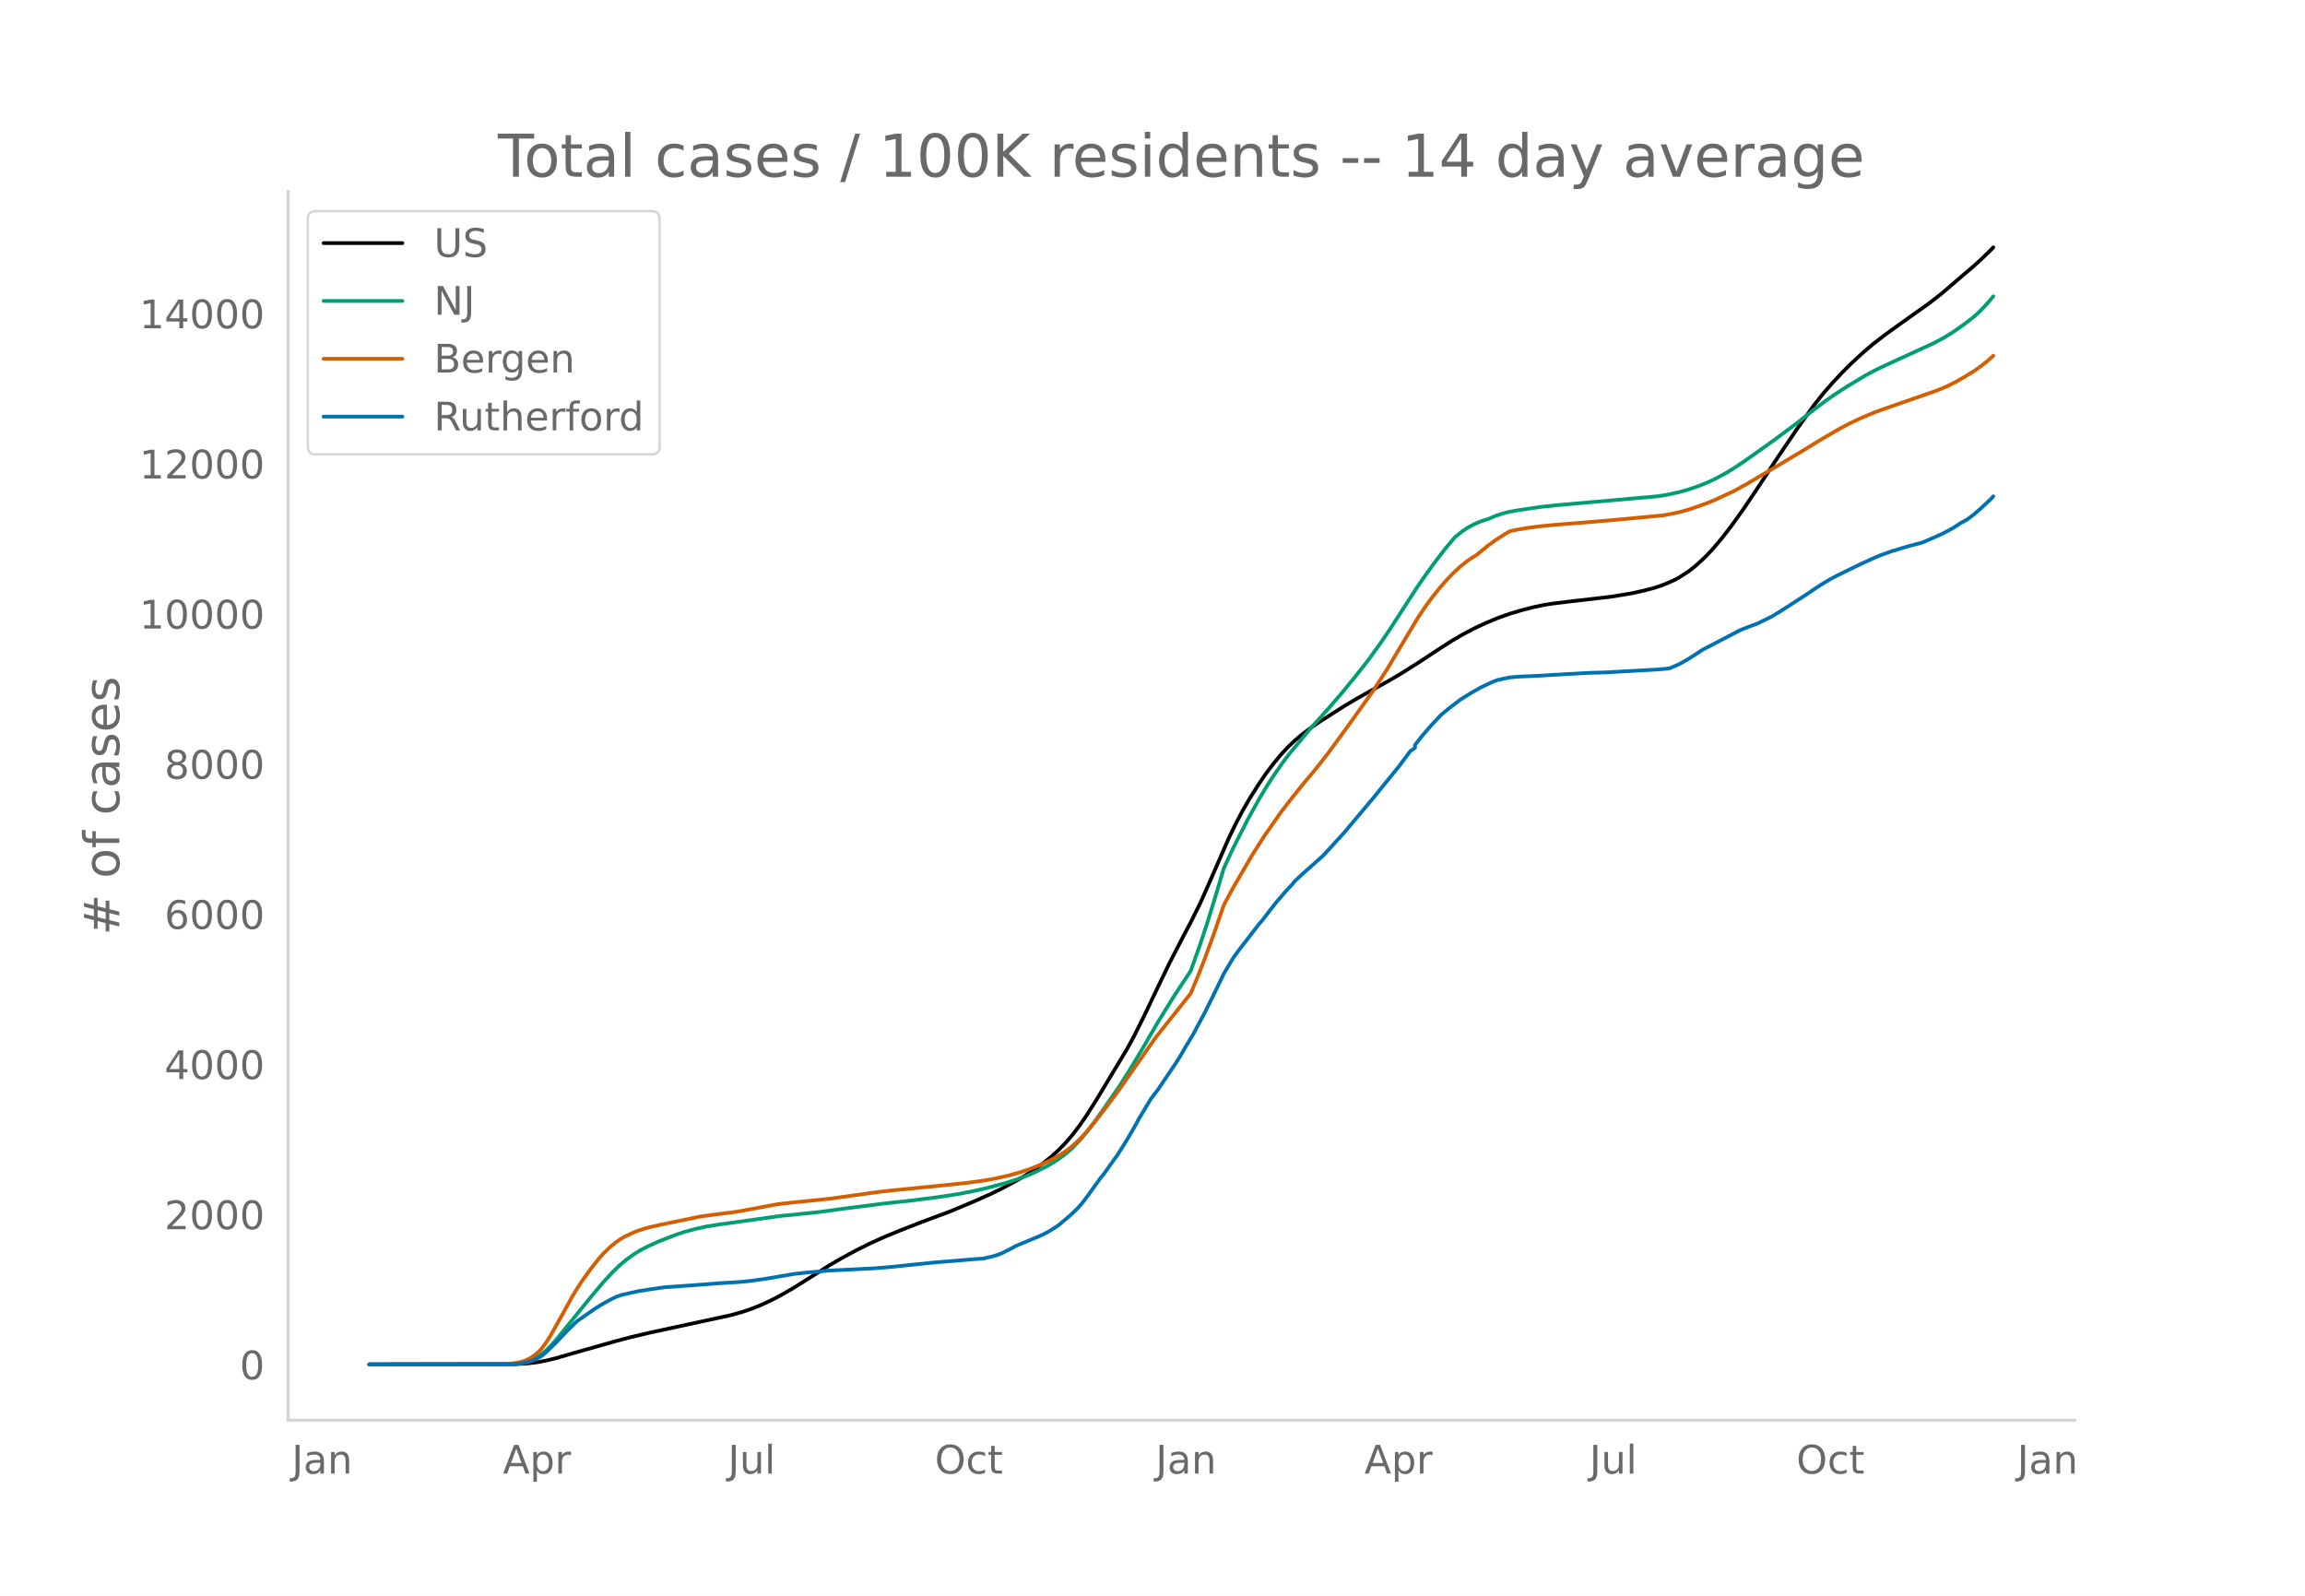
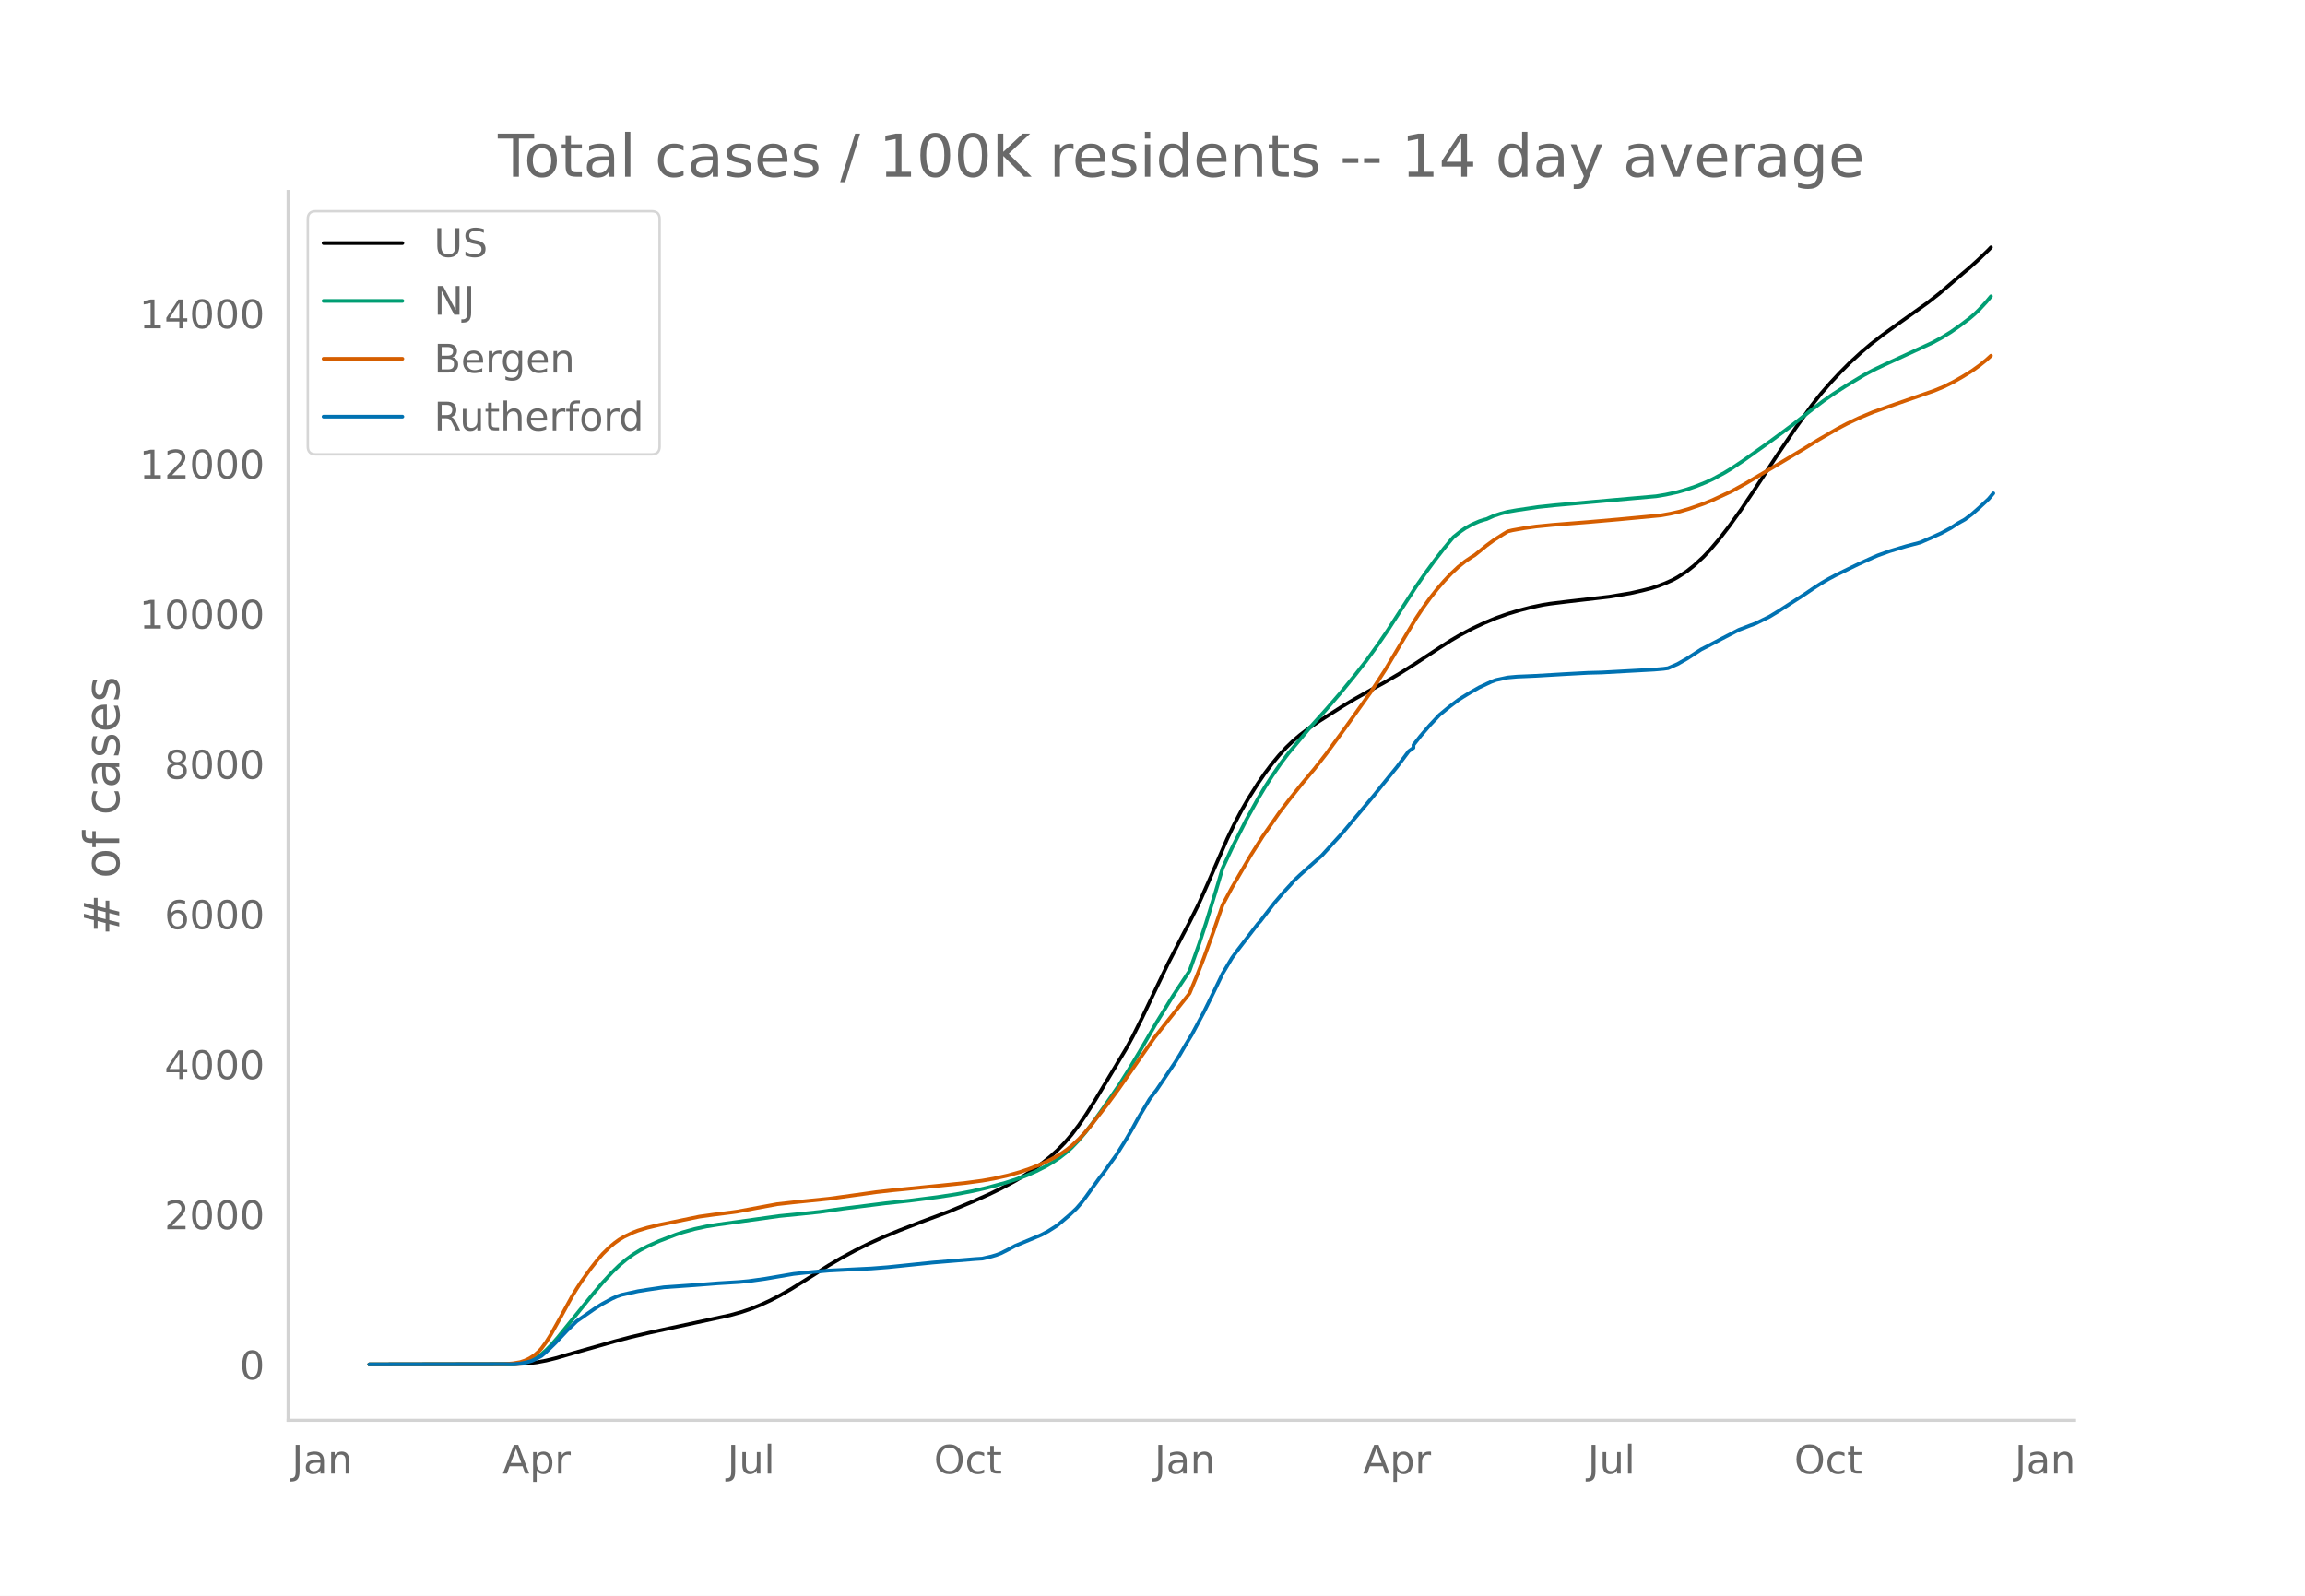
<svg xmlns="http://www.w3.org/2000/svg" xmlns:xlink="http://www.w3.org/1999/xlink" height="864" viewBox="0 0 936 648" width="1248">
  <defs>
    <style>*{stroke-linecap:butt;stroke-linejoin:round}</style>
  </defs>
  <g id="figure_1">
    <path d="M0 648h936V0H0z" style="fill:#fff" id="patch_1" />
    <g id="axes_1">
      <path d="M117 576.72h725.4V77.76H117z" style="fill:none" id="patch_2" />
-       <path clip-path="url(#p889a9bd459)" d="m149.973 554.04 59.427-.108 4.793-.283 3.834-.456 3.834-.72 3.834-.938 7.668-2.217 16.295-4.623 6.71-1.77 7.667-1.804 12.461-2.691 20.129-4.348 4.792-1.337 3.834-1.304 3.834-1.558 3.834-1.76 3.834-1.977 4.793-2.743 5.751-3.59 9.585-6.055 4.793-2.795 5.75-3.116 5.752-2.876 5.75-2.607 6.71-2.773 8.627-3.352 11.502-4.297 9.585-4.01 6.71-2.99 4.792-2.328 5.751-3.078 3.834-2.273 3.834-2.512 3.834-2.8 2.876-2.337 2.876-2.613 2.875-2.941 2.876-3.369 2.875-3.786 2.876-4.185 3.834-6.042 12.46-20.69 2.876-5.27 3.834-7.675 5.75-12.064 4.793-9.925 5.752-11.13 2.875-5.45 3.834-7.687 3.834-8.618 7.668-17.598 2.876-5.963 2.875-5.441 2.876-4.992 3.834-6.051 2.875-4.177 2.876-3.813 2.875-3.475 2.876-3.12 2.875-2.762 2.876-2.433 3.834-2.888 3.834-2.62 9.585-6.104 4.793-2.854 7.668-4.306 4.792-2.627 5.751-3.377 6.71-4.215 9.585-6.298 4.793-3.067 3.834-2.24 4.792-2.53 4.793-2.246 4.792-1.992 4.793-1.71 4.792-1.443 4.793-1.238 4.792-.997 2.876-.455 6.71-.825 17.253-1.995 8.626-1.424 4.793-1.082 3.834-.98 2.875-.943 2.876-1.11 2.875-1.296 1.918-1.05 3.834-2.471 2.875-2.278 3.834-3.545 2.876-3.05 3.834-4.522 3.834-4.96 4.792-6.681 5.751-8.533 8.627-13.123 7.668-11.304 6.71-9.4 3.834-4.84 3.834-4.38 3.834-4.089 3.834-3.84 4.792-4.388 3.834-3.272 4.793-3.708 5.75-4.148 12.462-8.876 4.792-3.74 4.793-4.097 4.792-4.125 2.876-2.408 3.834-3.483 3.834-3.713.958-1.018h0" style="fill:none;stroke:#000;stroke-linecap:round;stroke-width:1.5" id="line2d_1" />
-       <path clip-path="url(#p889a9bd459)" d="m149.973 554.04 57.51-.102 2.876-.206 1.917-.275 1.917-.486 1.917-.73 1.917-.986 1.917-1.32 1.917-1.677 1.917-1.937 2.875-3.259 3.835-4.746 10.543-13 3.834-4.512 3.834-4.163 2.876-2.787 2.875-2.414 2.876-2.088 2.875-1.767 2.876-1.489 4.792-2.158 6.71-2.585 2.875-.97 4.793-1.326 4.793-1.042 4.792-.763 24.921-3.472 8.627-.857 7.668-.798 9.585-1.339 17.253-2.176 9.585-1.027 11.503-1.469 7.668-1.173 6.71-1.28 5.75-1.327 7.668-2.08 4.793-1.563 3.834-1.43 3.834-1.704 3.834-1.942 2.875-1.688 2.876-1.921 2.876-2.257 1.917-1.734 2.875-3.012 2.876-3.405 2.875-3.772 3.834-5.38 6.71-9.707 3.834-6.061 4.792-7.957 6.71-11.52 6.71-10.85 6.709-10.118 3.834-10.782 2.876-8.702 3.834-12.458 2.875-9.71 3.834-8.225 5.751-11.343 4.793-8.632 2.875-4.79 2.876-4.476 3.834-5.53 2.875-3.756 8.627-10.314 6.71-7.463 5.75-6.647 5.752-7.02 4.792-6.094 4.793-6.617 3.834-5.588 5.75-8.9 5.752-8.867 3.834-5.523 3.834-5.217 3.834-4.957 2.876-3.464.958-1.088 2.876-2.296 1.917-1.31 2.875-1.574 2.876-1.242 1.917-.61.958-.244 2.876-1.293 2.875-.943 2.876-.75 3.834-.668 8.626-1.27 6.71-.716 14.378-1.269 26.838-2.38 3.834-.643 4.793-1.043 3.834-1.087 3.834-1.318 3.834-1.544 2.875-1.337 4.793-2.59 2.875-1.755 4.793-3.193 11.502-8.193 8.626-6.396 7.669-6.055 4.792-3.615 3.834-2.674 4.793-3.085 7.668-4.611 3.834-2.05 4.792-2.282 19.17-8.796 3.835-2.058 3.834-2.367 3.834-2.686 3.834-2.901 1.917-1.64 1.917-1.85 2.875-3.102 1.917-2.302h0" style="fill:none;stroke:#009e73;stroke-linecap:round;stroke-width:1.5" id="line2d_2" />
-       <path clip-path="url(#p889a9bd459)" d="m149.973 554.04 54.635-.095 3.834-.338 2.875-.492 1.917-.626 1.917-.921 1.917-1.226 1.917-1.673.959-1.057 1.917-2.6 1.917-3.056 3.834-6.807 4.793-8.738 1.917-3.13 1.917-2.944 3.834-5.32 2.875-3.637 1.917-2.201 2.876-2.798 1.917-1.593 1.917-1.387 1.917-1.146 3.834-1.82 1.917-.742 3.834-1.166 4.792-1.13 16.295-3.365 5.751-.797 7.668-.972 1.917-.267 16.295-3.018 6.71-.75 14.377-1.457 14.378-1.998 4.792-.68 6.71-.757 4.792-.464 15.337-1.527 9.585-.998 6.71-.902 4.792-.85 5.75-1.294 4.793-1.361 3.834-1.299 3.834-1.501 3.834-1.76 2.876-1.502 2.876-1.724 1.917-1.367 1.917-1.556 2.875-2.66 1.917-2.022 2.876-3.338 6.71-8.635 4.792-6.52 14.377-20.594 10.544-13.265 3.834-4.84 2.876-6.876 2.875-7.335 3.834-10.495 3.834-11.14 3.834-7.126 7.668-13.135 4.793-7.55 6.71-9.609 3.833-5.011 2.876-3.608 2.875-3.575 4.793-5.7 4.793-6.118 7.668-10.447 10.543-14.758 5.751-8.84 5.751-9.63 6.71-11.202 2.875-4.336 2.876-3.953 2.876-3.643 2.875-3.33 2.876-3.038 2.875-2.689 2.876-2.318 2.875-1.916.959-.577 4.792-3.893 2.876-2.111 3.834-2.448 1.917-1.158 1.917-.47 4.792-.85 4.793-.674 6.71-.66L645.522 212l12.46-1.088 17.254-1.627 3.834-.686 3.834-.88 3.834-1.125 5.751-2.011 3.834-1.56 7.668-3.564 5.751-3.169 3.834-2.288 7.668-4.513 11.503-6.883 6.71-4.129 7.667-4.452 3.834-2.013 4.793-2.273 5.75-2.409 8.627-3.057 16.295-5.654 3.834-1.586 3.834-1.903 3.834-2.193 3.834-2.375 2.876-2.06 2.875-2.307 1.917-1.747h0" style="fill:none;stroke:#d55e00;stroke-linecap:round;stroke-width:1.5" id="line2d_3" />
-       <path clip-path="url(#p889a9bd459)" d="m149.973 554.04 58.469-.107 2.875-.214 2.876-.595 1.917-.56 1.917-.892 1.917-1.047 1.917-1.618 3.834-3.736 4.793-5.092 3.834-3.688 7.668-5.33 2.875-1.773 3.834-2.07 1.917-.869 1.917-.654 6.71-1.487 3.834-.607 6.71-.987 12.46-.869 9.585-.75 8.627-.523 3.834-.369 6.71-.94 11.501-1.963 4.793-.523 9.585-.845 8.627-.428 8.626-.417 6.71-.523 6.71-.69 11.502-1.19 17.253-1.428 2.875-.178 3.834-.88 1.917-.572 1.917-.725 2.876-1.464 2.875-1.535 10.544-4.402 2.875-1.523 2.876-1.832.959-.63 4.792-4.058 2.876-2.724 1.917-2.201 1.917-2.487 5.75-7.983.96-1.13 3.833-5.366 1.917-2.641 3.834-6.128 2.876-4.901 1.917-3.522 4.792-7.995 1.917-2.558.959-1.214 7.668-11.374 1.917-3.117 1.917-3.32 2.876-4.747 4.792-8.947 3.834-7.757 2.876-5.949.958-2.022 3.834-6.401 1.917-2.642 8.627-11.207.958-1.011 2.876-3.748 2.875-3.712 3.834-4.45 2.876-3.105.958-1.202 2.876-2.712 7.668-6.83.959-.833 8.626-9.422 10.544-12.552 1.917-2.285 3.834-4.77 5.75-7.056 4.793-6.4 1.917-1.37v-1.165l2.876-3.664 3.834-4.438 3.834-4.057 3.834-3.165 3.834-2.927 1.917-1.237 2.876-1.761 3.834-2.177 4.792-2.237 1.917-.714 4.793-1.023 3.834-.345 2.875-.12 4.793-.213 11.502-.679 9.585-.523 5.751-.155 21.087-1.154 3.834-.321 1.917-.262 3.835-1.665 3.834-2.178 5.75-3.735 2.876-1.464 5.751-3.022 6.71-3.486 4.792-1.844 1.917-.702 5.751-2.808 3.834-2.32 10.544-6.805 3.834-2.606 2.876-1.844 2.875-1.69 2.876-1.534 6.71-3.272 2.875-1.392 5.75-2.606 1.918-.82 4.792-1.714 6.71-2.022 5.751-1.511 4.793-2.083 3.834-1.748 3.834-2.07 2.875-1.88 2.876-1.607 2.875-2.177 2.876-2.534 3.834-3.581.958-1.083h0" style="fill:none;stroke:#0072b2;stroke-linecap:round;stroke-width:1.5" id="line2d_4" />
+       <path clip-path="url(#pbf18fa88a7)" d="m149.973 554.04 59.341-.108 4.786-.283 3.828-.456 3.829-.72 3.828-.938 7.657-2.217 16.271-4.623 6.7-1.77 7.657-1.804 12.442-2.691 20.1-4.348 4.785-1.337 3.829-1.304 3.828-1.558 3.829-1.76 3.828-1.977 4.786-2.743 5.743-3.59 9.57-6.055 4.786-2.795 5.743-3.116 5.743-2.876 5.743-2.607 6.7-2.773 8.613-3.352 11.486-4.297 9.571-4.01 6.7-2.99 4.785-2.328 5.743-3.078 3.829-2.273 3.828-2.512 3.829-2.8 2.87-2.337 2.872-2.613 2.872-2.941 2.871-3.369 2.871-3.786 2.872-4.185 3.828-6.042 12.443-20.69 2.871-5.27 3.829-7.675 5.742-12.064 4.786-9.925 5.743-11.13 2.87-5.45 3.83-7.687 3.828-8.618 7.657-17.598 2.871-5.963 2.872-5.441 2.87-4.992 3.83-6.051 2.87-4.177 2.872-3.813 2.871-3.475 2.872-3.12 2.871-2.762 2.871-2.433 3.829-2.888 3.828-2.62 9.572-6.104 4.785-2.854 7.657-4.306 4.786-2.627 5.742-3.377 6.7-4.215 9.571-6.298 4.786-3.067 3.829-2.24 4.785-2.53 4.786-2.246 4.785-1.992 4.786-1.71 4.785-1.443 4.786-1.238 4.786-.997 2.871-.455 6.7-.825 17.228-1.995 8.614-1.424 4.786-1.082 3.828-.98 2.871-.943 2.872-1.11 2.871-1.296 1.914-1.05 3.829-2.471 2.871-2.278 3.829-3.545 2.871-3.05 3.829-4.522 3.828-4.96 4.786-6.681 5.742-8.533 8.614-13.123 7.657-11.304 6.7-9.4 3.829-4.84 3.828-4.38 3.829-4.089 3.828-3.84 4.786-4.388 3.828-3.272 4.786-3.708 5.742-4.148 12.443-8.876 4.786-3.74 4.785-4.097 4.786-4.125 2.871-2.408 3.829-3.483 3.828-3.713.957-1.018h0" style="fill:none;stroke:#000;stroke-linecap:round;stroke-width:1.5" id="line2d_1" />
+       <path clip-path="url(#pbf18fa88a7)" d="m149.973 554.04 57.427-.102 2.871-.206 1.914-.275 1.915-.486 1.914-.73 1.914-.986 1.914-1.32 1.915-1.677 1.914-1.937 2.871-3.259 3.829-4.746 10.528-13 3.828-4.512 3.829-4.163 2.871-2.787 2.872-2.414 2.871-2.088 2.871-1.767 2.872-1.489 4.785-2.158 6.7-2.585 2.871-.97 4.786-1.326 4.786-1.042 4.785-.763 24.885-3.472 8.614-.857 7.657-.798 9.572-1.339 17.228-2.176 9.57-1.027 11.486-1.469 7.657-1.173 6.7-1.28 5.743-1.327 7.657-2.08 4.785-1.563 3.829-1.43 3.828-1.704 3.829-1.942 2.871-1.688 2.871-1.921 2.872-2.257 1.914-1.734 2.871-3.012 2.872-3.405 2.871-3.772 3.829-5.38 6.7-9.707 3.828-6.061 4.785-7.957 6.7-11.52 6.7-10.85 6.7-10.118 3.828-10.782 2.872-8.702 3.828-12.458 2.872-9.71 3.828-8.225 5.743-11.343 4.785-8.632 2.872-4.79 2.871-4.476 3.829-5.53 2.87-3.756 8.615-10.314 6.7-7.463 5.742-6.647 5.743-7.02 4.786-6.094 4.785-6.617 3.829-5.588 5.743-8.9 5.742-8.867 3.829-5.523 3.828-5.217 3.829-4.957 2.871-3.464.957-1.088 2.872-2.296 1.914-1.31 2.871-1.574 2.871-1.242 1.915-.61.957-.244 2.871-1.293 2.872-.943 2.87-.75 3.83-.668 8.613-1.27 6.7-.716 14.357-1.269 26.8-2.38 3.828-.643 4.785-1.043 3.829-1.087 3.828-1.318 3.829-1.544 2.871-1.337 4.786-2.59 2.871-1.755 4.786-3.193 11.485-8.193 8.614-6.396 7.657-6.055 4.786-3.615 3.828-2.674 4.786-3.085 7.657-4.611 3.828-2.05 4.786-2.282 19.142-8.796 3.829-2.058 3.828-2.367 3.829-2.686 3.828-2.901 1.914-1.64 1.915-1.85 2.87-3.102 1.915-2.302h0" style="fill:none;stroke:#009e73;stroke-linecap:round;stroke-width:1.5" id="line2d_2" />
+       <path clip-path="url(#pbf18fa88a7)" d="m149.973 554.04 54.555-.095 3.829-.338 2.871-.492 1.915-.626 1.914-.921 1.914-1.226 1.914-1.673.957-1.057 1.915-2.6 1.914-3.056 3.828-6.807 4.786-8.738 1.914-3.13 1.914-2.944 3.829-5.32 2.871-3.637 1.914-2.201 2.872-2.798 1.914-1.593 1.914-1.387 1.915-1.146 3.828-1.82 1.914-.742 3.829-1.166 4.785-1.13 16.271-3.365 5.743-.797 7.657-.972 1.914-.267 16.271-3.018 6.7-.75 14.357-1.457 14.357-1.998 4.785-.68 6.7-.757 4.786-.464 15.313-1.527 9.572-.998 6.7-.902 4.785-.85 5.743-1.294 4.785-1.361 3.829-1.299 3.828-1.501 3.829-1.76 2.871-1.502 2.872-1.724 1.914-1.367 1.914-1.556 2.871-2.66 1.915-2.022 2.87-3.338 6.7-8.635 4.786-6.52 14.357-20.594 10.528-13.265 3.829-4.84 2.871-6.876 2.872-7.335 3.828-10.495 3.829-11.14 3.828-7.126 7.657-13.135 4.786-7.55 6.7-9.609 3.828-5.011 2.871-3.608 2.872-3.575 4.785-5.7 4.786-6.118 7.657-10.447 10.528-14.758 5.743-8.84 5.742-9.63 6.7-11.202 2.872-4.336 2.871-3.953 2.871-3.643 2.872-3.33 2.871-3.038 2.871-2.689 2.872-2.318 2.871-1.916.957-.577 4.786-3.893 2.871-2.111 3.829-2.448 1.914-1.158 1.914-.47 4.786-.85 4.785-.674 6.7-.66L644.803 212l12.442-1.088 17.229-1.627 3.828-.686 3.829-.88 3.828-1.125 5.743-2.011 3.828-1.56 7.657-3.564 5.743-3.169 3.828-2.288 7.657-4.513 11.486-6.883 6.7-4.129 7.656-4.452 3.829-2.013 4.786-2.273 5.742-2.409 8.614-3.057 16.271-5.654 3.829-1.586 3.828-1.903 3.829-2.193 3.828-2.375 2.872-2.06 2.87-2.307 1.915-1.747h0" style="fill:none;stroke:#d55e00;stroke-linecap:round;stroke-width:1.5" id="line2d_3" />
+       <path clip-path="url(#pbf18fa88a7)" d="m149.973 554.04 58.384-.107 2.871-.214 2.872-.595 1.914-.56 1.914-.892 1.914-1.047 1.915-1.618 3.828-3.736 4.786-5.092 3.828-3.688 7.657-5.33 2.871-1.773 3.829-2.07 1.914-.869 1.914-.654 6.7-1.487 3.829-.607 6.7-.987 12.442-.869 9.571-.75 8.614-.523 3.829-.369 6.7-.94 11.485-1.963 4.786-.523 9.57-.845 8.615-.428 8.614-.417 6.7-.523 6.7-.69 11.485-1.19 17.228-1.428 2.871-.178 3.829-.88 1.914-.572 1.914-.725 2.872-1.464 2.871-1.535 10.528-4.402 2.872-1.523 2.871-1.832.957-.63 4.786-4.058 2.871-2.724 1.914-2.201 1.915-2.487 5.742-7.983.958-1.13 3.828-5.366 1.914-2.641 3.829-6.128 2.871-4.901 1.914-3.522 4.786-7.995 1.914-2.558.957-1.214 7.657-11.374 1.914-3.117 1.915-3.32 2.871-4.747 4.786-8.947 3.828-7.757 2.871-5.949.958-2.022 3.828-6.401 1.914-2.642 8.614-11.207.957-1.011 2.872-3.748 2.871-3.712 3.829-4.45 2.871-3.105.957-1.202 2.871-2.712 7.657-6.83.958-.833 8.614-9.422 10.528-12.552 1.914-2.285 3.829-4.77 5.742-7.056 4.786-6.4 1.914-1.37v-1.165l2.872-3.664 3.828-4.438 3.828-4.057 3.829-3.165 3.828-2.927 1.915-1.237 2.871-1.761 3.828-2.177 4.786-2.237 1.914-.714 4.786-1.023 3.828-.345 2.872-.12 4.785-.213 11.486-.679 9.57-.523 5.744-.155 21.056-1.154 3.829-.321 1.914-.262 3.828-1.665 3.829-2.178 5.743-3.735 2.871-1.464 5.743-3.022 6.7-3.486 4.785-1.844 1.914-.702 5.743-2.808 3.829-2.32 10.528-6.805 3.828-2.606 2.872-1.844 2.871-1.69 2.871-1.534 6.7-3.272 2.872-1.392 5.742-2.606 1.914-.82 4.786-1.714 6.7-2.022 5.743-1.511 4.785-2.083 3.829-1.748 3.828-2.07 2.871-1.88 2.872-1.607 2.871-2.177 2.872-2.534 3.828-3.581 1.914-2.285h0" style="fill:none;stroke:#0072b2;stroke-linecap:round;stroke-width:1.5" id="line2d_4" />
      <path d="M117 576.72V77.76" style="fill:none;stroke:#d3d3d3;stroke-linecap:square;stroke-linejoin:miter;stroke-width:1.25" id="patch_3" />
      <path d="M117 576.72h725.4" style="fill:none;stroke:#d3d3d3;stroke-linecap:square;stroke-linejoin:miter;stroke-width:1.25" id="patch_4" />
      <g id="matplotlib.axis_1">
        <g id="xtick_1">
-           <g style="fill:#696969" transform="matrix(.16 0 0 -.16 118.47 598.378)" id="text_1">
+           <g style="fill:#696969" transform="matrix(.16 0 0 -.16 118.498 598.378)" id="text_1">
            <defs>
              <path d="M9.813 72.906h9.859V5.078q0-13.187-5-19.14-5-5.954-16.094-5.954h-3.75v8.297h3.078q6.531 0 9.219 3.672Q9.813-4.39 9.813 5.078z" id="DejaVuSans-74" />
              <path d="M34.281 27.484q-10.89 0-15.093-2.484-4.204-2.484-4.204-8.5 0-4.781 3.157-7.594 3.156-2.797 8.562-2.797 7.485 0 12 5.297 4.516 5.297 4.516 14.078v2zm17.922 3.72V0H43.22v8.297Q40.14 3.328 35.547.953q-4.594-2.375-11.234-2.375-8.391 0-13.36 4.719Q6 8.016 6 15.922q0 9.219 6.172 13.906 6.187 4.688 18.437 4.688h12.61v.89q0 6.203-4.078 9.594-4.078 3.39-11.453 3.39-4.688 0-9.141-1.124-4.438-1.125-8.531-3.375v8.312q4.921 1.906 9.562 2.844 4.64.953 9.031.953 11.875 0 17.735-6.156 5.86-6.14 5.86-18.64z" id="DejaVuSans-97" />
              <path d="M54.89 33.016V0h-8.984v32.719q0 7.765-3.031 11.61-3.031 3.858-9.078 3.858-7.281 0-11.484-4.64-4.204-4.625-4.204-12.64V0H9.08v54.688h9.03v-8.5q3.235 4.937 7.594 7.374Q30.078 56 35.797 56q9.422 0 14.25-5.828 4.844-5.828 4.844-17.156z" id="DejaVuSans-110" />
            </defs>
            <use xlink:href="#DejaVuSans-74" />
            <use x="29.492" xlink:href="#DejaVuSans-97" />
            <use x="90.771" xlink:href="#DejaVuSans-110" />
          </g>
        </g>
        <g id="xtick_2">
-           <g style="fill:#696969" transform="matrix(.16 0 0 -.16 204.187 598.378)" id="text_2">
+           <g style="fill:#696969" transform="matrix(.16 0 0 -.16 204.088 598.378)" id="text_2">
            <defs>
              <path d="M34.188 63.188 20.797 26.906h26.812zm-5.579 9.718h11.188L67.578 0h-10.25l-6.64 18.703h-32.86L11.188 0H.78z" id="DejaVuSans-65" />
              <path d="M18.11 8.203v-29H9.077v75.484h9.031v-8.296q2.844 4.875 7.157 7.234Q29.594 56 35.594 56q9.968 0 16.187-7.906 6.235-7.907 6.235-20.797T51.78 6.484q-6.218-7.906-16.187-7.906-6 0-10.328 2.375-4.313 2.375-7.157 7.25zm30.578 19.094q0 9.906-4.079 15.547-4.078 5.64-11.203 5.64-7.14 0-11.218-5.64-4.079-5.64-4.079-15.547 0-9.906 4.078-15.547 4.079-5.64 11.22-5.64 7.124 0 11.202 5.64t4.078 15.547z" id="DejaVuSans-112" />
              <path d="M41.11 46.297q-1.516.875-3.297 1.281Q36.03 48 33.89 48q-7.625 0-11.703-4.953-4.079-4.953-4.079-14.234V0H9.08v54.688h9.03v-8.5q2.844 4.984 7.375 7.39Q30.031 56 36.531 56q.922 0 2.047-.125 1.125-.11 2.484-.36z" id="DejaVuSans-114" />
            </defs>
            <use xlink:href="#DejaVuSans-65" />
            <use x="68.408" xlink:href="#DejaVuSans-112" />
            <use x="131.885" xlink:href="#DejaVuSans-114" />
          </g>
        </g>
        <g id="xtick_3">
-           <g style="fill:#696969" transform="matrix(.16 0 0 -.16 295.599 598.378)" id="text_3">
+           <g style="fill:#696969" transform="matrix(.16 0 0 -.16 295.373 598.378)" id="text_3">
            <defs>
              <path d="M8.5 21.578v33.11h8.984V21.922q0-7.766 3.016-11.656 3.031-3.875 9.094-3.875 7.265 0 11.484 4.64 4.234 4.64 4.234 12.656v31h8.985V0h-8.984v8.406Q42.047 3.422 37.718 1q-4.313-2.422-10.032-2.422-9.421 0-14.312 5.86Q8.5 10.296 8.5 21.578zM31.11 56z" id="DejaVuSans-117" />
              <path d="M9.422 75.984h8.984V0H9.422z" id="DejaVuSans-108" />
            </defs>
            <use xlink:href="#DejaVuSans-74" />
            <use x="29.492" xlink:href="#DejaVuSans-117" />
            <use x="92.871" xlink:href="#DejaVuSans-108" />
          </g>
        </g>
        <g id="xtick_4">
-           <g style="fill:#696969" transform="matrix(.16 0 0 -.16 379.602 598.378)" id="text_4">
+           <g style="fill:#696969" transform="matrix(.16 0 0 -.16 379.248 598.378)" id="text_4">
            <defs>
              <path d="M39.406 66.219q-10.75 0-17.078-8.016-6.312-8-6.312-21.828 0-13.766 6.312-21.781 6.328-8 17.078-8 10.735 0 17.016 8 6.281 8.015 6.281 21.781 0 13.828-6.281 21.828-6.281 8.016-17.016 8.016zm0 8q15.328 0 24.5-10.281 9.188-10.282 9.188-27.563 0-17.234-9.188-27.516-9.172-10.28-24.5-10.28-15.375 0-24.593 10.25-9.204 10.265-9.204 27.546t9.204 27.563q9.218 10.28 24.593 10.28z" id="DejaVuSans-79" />
              <path d="M48.781 52.594v-8.407q-3.812 2.11-7.64 3.157-3.828 1.047-7.735 1.047-8.75 0-13.593-5.547-4.829-5.532-4.829-15.547 0-10.016 4.829-15.563 4.843-5.53 13.593-5.53 3.907 0 7.735 1.046 3.828 1.047 7.64 3.156V2.094Q45.016.344 40.984-.531q-4.015-.89-8.562-.89-12.36 0-19.64 7.765-7.266 7.765-7.266 20.953 0 13.375 7.343 21.031Q20.22 56 33.016 56q4.14 0 8.093-.86 3.953-.843 7.672-2.546z" id="DejaVuSans-99" />
              <path d="M18.313 70.219V54.688h18.5v-6.985h-18.5V18.016q0-6.688 1.828-8.594 1.828-1.906 7.453-1.906h9.218V0h-9.218q-10.407 0-14.36 3.875-3.953 3.89-3.953 14.14v29.688H2.687v6.984h6.594V70.22z" id="DejaVuSans-116" />
            </defs>
            <use xlink:href="#DejaVuSans-79" />
            <use x="78.711" xlink:href="#DejaVuSans-99" />
            <use x="133.691" xlink:href="#DejaVuSans-116" />
          </g>
        </g>
        <g id="xtick_5">
-           <g style="fill:#696969" transform="matrix(.16 0 0 -.16 469.285 598.378)" id="text_5">
+           <g style="fill:#696969" transform="matrix(.16 0 0 -.16 468.803 598.378)" id="text_5">
            <use xlink:href="#DejaVuSans-74" />
            <use x="29.492" xlink:href="#DejaVuSans-97" />
            <use x="90.771" xlink:href="#DejaVuSans-110" />
          </g>
        </g>
        <g id="xtick_6">
-           <g style="fill:#696969" transform="matrix(.16 0 0 -.16 554.043 598.378)" id="text_6">
+           <g style="fill:#696969" transform="matrix(.16 0 0 -.16 553.436 598.378)" id="text_6">
            <use xlink:href="#DejaVuSans-65" />
            <use x="68.408" xlink:href="#DejaVuSans-112" />
            <use x="131.885" xlink:href="#DejaVuSans-114" />
          </g>
        </g>
        <g id="xtick_7">
-           <g style="fill:#696969" transform="matrix(.16 0 0 -.16 645.455 598.378)" id="text_7">
+           <g style="fill:#696969" transform="matrix(.16 0 0 -.16 644.722 598.378)" id="text_7">
            <use xlink:href="#DejaVuSans-74" />
            <use x="29.492" xlink:href="#DejaVuSans-117" />
            <use x="92.871" xlink:href="#DejaVuSans-108" />
          </g>
        </g>
        <g id="xtick_8">
-           <g style="fill:#696969" transform="matrix(.16 0 0 -.16 729.458 598.378)" id="text_8">
+           <g style="fill:#696969" transform="matrix(.16 0 0 -.16 728.596 598.378)" id="text_8">
            <use xlink:href="#DejaVuSans-79" />
            <use x="78.711" xlink:href="#DejaVuSans-99" />
            <use x="133.691" xlink:href="#DejaVuSans-116" />
          </g>
        </g>
        <g id="xtick_9">
-           <g style="fill:#696969" transform="matrix(.16 0 0 -.16 819.14 598.378)" id="text_9">
+           <g style="fill:#696969" transform="matrix(.16 0 0 -.16 818.151 598.378)" id="text_9">
            <use xlink:href="#DejaVuSans-74" />
            <use x="29.492" xlink:href="#DejaVuSans-97" />
            <use x="90.771" xlink:href="#DejaVuSans-110" />
          </g>
        </g>
      </g>
      <g id="matplotlib.axis_2">
        <g id="ytick_1">
          <g style="fill:#696969" transform="matrix(.16 0 0 -.16 97.32 560.119)" id="text_10">
            <defs>
              <path d="M31.781 66.406q-7.61 0-11.453-7.5Q16.5 51.422 16.5 36.375q0-14.984 3.828-22.484 3.844-7.5 11.453-7.5 7.672 0 11.5 7.5 3.844 7.5 3.844 22.484 0 15.047-3.844 22.531-3.828 7.5-11.5 7.5zm0 7.813q12.266 0 18.735-9.703 6.468-9.688 6.468-28.141 0-18.406-6.468-28.11-6.47-9.687-18.735-9.687-12.25 0-18.718 9.688-6.47 9.703-6.47 28.109 0 18.453 6.47 28.14Q19.53 74.22 31.78 74.22z" id="DejaVuSans-48" />
            </defs>
            <use xlink:href="#DejaVuSans-48" />
          </g>
        </g>
        <g id="ytick_2">
          <g style="fill:#696969" transform="matrix(.16 0 0 -.16 66.78 499.145)" id="text_11">
            <defs>
              <path d="M19.188 8.297h34.421V0H7.33v8.297q5.609 5.812 15.296 15.594 9.703 9.797 12.188 12.64 4.734 5.313 6.609 9 1.89 3.688 1.89 7.25 0 5.813-4.078 9.469-4.078 3.672-10.625 3.672-4.64 0-9.797-1.61-5.14-1.609-11-4.89v9.969Q13.767 71.78 18.938 73q5.188 1.219 9.485 1.219 11.328 0 18.062-5.672 6.735-5.656 6.735-15.125 0-4.5-1.688-8.531-1.672-4.016-6.125-9.485-1.218-1.422-7.765-8.187-6.532-6.766-18.453-18.922z" id="DejaVuSans-50" />
            </defs>
            <use xlink:href="#DejaVuSans-50" />
            <use x="63.623" xlink:href="#DejaVuSans-48" />
            <use x="127.246" xlink:href="#DejaVuSans-48" />
            <use x="190.869" xlink:href="#DejaVuSans-48" />
          </g>
        </g>
        <g id="ytick_3">
          <g style="fill:#696969" transform="matrix(.16 0 0 -.16 66.78 438.172)" id="text_12">
            <defs>
              <path d="M37.797 64.313 12.89 25.39h24.906zm-2.594 8.593H47.61V25.391h10.407v-8.203H47.609V0h-9.812v17.188H4.89v9.515z" id="DejaVuSans-52" />
            </defs>
            <use xlink:href="#DejaVuSans-52" />
            <use x="63.623" xlink:href="#DejaVuSans-48" />
            <use x="127.246" xlink:href="#DejaVuSans-48" />
            <use x="190.869" xlink:href="#DejaVuSans-48" />
          </g>
        </g>
        <g id="ytick_4">
          <g style="fill:#696969" transform="matrix(.16 0 0 -.16 66.78 377.199)" id="text_13">
            <defs>
              <path d="M33.016 40.375q-6.641 0-10.532-4.547-3.875-4.531-3.875-12.437 0-7.86 3.875-12.438 3.891-4.562 10.532-4.562 6.64 0 10.515 4.562 3.875 4.578 3.875 12.438 0 7.906-3.875 12.437-3.875 4.547-10.515 4.547zm19.578 30.922v-8.984q-3.719 1.75-7.5 2.671-3.782.938-7.5.938-9.766 0-14.922-6.594-5.14-6.594-5.875-19.922 2.875 4.25 7.219 6.516 4.359 2.266 9.578 2.266 10.984 0 17.36-6.672 6.374-6.657 6.374-18.125 0-11.235-6.64-18.032-6.641-6.78-17.672-6.78-12.657 0-19.344 9.687-6.688 9.703-6.688 28.109 0 17.281 8.204 27.563 8.203 10.28 22.015 10.28 3.719 0 7.5-.734t7.89-2.187z" id="DejaVuSans-54" />
            </defs>
            <use xlink:href="#DejaVuSans-54" />
            <use x="63.623" xlink:href="#DejaVuSans-48" />
            <use x="127.246" xlink:href="#DejaVuSans-48" />
            <use x="190.869" xlink:href="#DejaVuSans-48" />
          </g>
        </g>
        <g id="ytick_5">
          <g style="fill:#696969" transform="matrix(.16 0 0 -.16 66.78 316.226)" id="text_14">
            <defs>
              <path d="M31.781 34.625q-7.031 0-11.062-3.766-4.016-3.765-4.016-10.343 0-6.594 4.016-10.36Q24.75 6.391 31.78 6.391q7.032 0 11.078 3.78 4.063 3.798 4.063 10.345 0 6.578-4.031 10.343-4.016 3.766-11.11 3.766zm-9.86 4.188q-6.343 1.562-9.89 5.906Q8.5 49.079 8.5 55.329q0 8.733 6.219 13.812 6.234 5.078 17.062 5.078 10.89 0 17.094-5.078 6.203-5.079 6.203-13.813 0-6.25-3.547-10.61-3.531-4.343-9.828-5.906 7.125-1.656 11.094-6.5 3.984-4.828 3.984-11.796 0-10.61-6.468-16.282-6.47-5.656-18.532-5.656-12.047 0-18.531 5.656-6.469 5.672-6.469 16.282 0 6.968 4 11.797 4.016 4.843 11.14 6.5zM18.314 54.39q0-5.657 3.53-8.828 3.548-3.172 9.938-3.172 6.36 0 9.938 3.172 3.593 3.171 3.593 8.828 0 5.672-3.593 8.843-3.578 3.172-9.938 3.172-6.39 0-9.937-3.172-3.532-3.172-3.532-8.843z" id="DejaVuSans-56" />
            </defs>
            <use xlink:href="#DejaVuSans-56" />
            <use x="63.623" xlink:href="#DejaVuSans-48" />
            <use x="127.246" xlink:href="#DejaVuSans-48" />
            <use x="190.869" xlink:href="#DejaVuSans-48" />
          </g>
        </g>
        <g id="ytick_6">
          <g style="fill:#696969" transform="matrix(.16 0 0 -.16 56.6 255.252)" id="text_15">
            <defs>
              <path d="M12.406 8.297h16.11v55.625l-17.532-3.516v8.985l17.438 3.515h9.86V8.296H54.39V0H12.406z" id="DejaVuSans-49" />
            </defs>
            <use xlink:href="#DejaVuSans-49" />
            <use x="63.623" xlink:href="#DejaVuSans-48" />
            <use x="127.246" xlink:href="#DejaVuSans-48" />
            <use x="190.869" xlink:href="#DejaVuSans-48" />
            <use x="254.492" xlink:href="#DejaVuSans-48" />
          </g>
        </g>
        <g id="ytick_7">
          <g style="fill:#696969" transform="matrix(.16 0 0 -.16 56.6 194.279)" id="text_16">
            <use xlink:href="#DejaVuSans-49" />
            <use x="63.623" xlink:href="#DejaVuSans-50" />
            <use x="127.246" xlink:href="#DejaVuSans-48" />
            <use x="190.869" xlink:href="#DejaVuSans-48" />
            <use x="254.492" xlink:href="#DejaVuSans-48" />
          </g>
        </g>
        <g id="ytick_8">
          <g style="fill:#696969" transform="matrix(.16 0 0 -.16 56.6 133.306)" id="text_17">
            <use xlink:href="#DejaVuSans-49" />
            <use x="63.623" xlink:href="#DejaVuSans-52" />
            <use x="127.246" xlink:href="#DejaVuSans-48" />
            <use x="190.869" xlink:href="#DejaVuSans-48" />
            <use x="254.492" xlink:href="#DejaVuSans-48" />
          </g>
        </g>
        <g style="fill:#696969" transform="matrix(0 -.2 -.2 0 48.44 379.813)" id="text_18">
          <defs>
            <path d="M51.125 44H36.922l-4.11-16.313h14.313zm-7.328 27.781-5.078-20.265h14.265L58.11 71.78h7.813L60.89 51.516h15.234V44h-17.14l-4-16.313h15.53V20.22H53.079L48 0h-7.813l5.032 20.219H30.906L25.875 0h-7.86l5.079 20.219H7.719v7.468h17.187L29 44H13.281v7.516h17.625l4.985 20.265z" id="DejaVuSans-35" />
            <path d="M30.61 48.39q-7.22 0-11.422-5.64-4.204-5.64-4.204-15.453 0-9.813 4.172-15.453 4.188-5.64 11.453-5.64 7.188 0 11.375 5.655 4.203 5.672 4.203 15.438 0 9.719-4.203 15.406-4.187 5.688-11.375 5.688zm0 7.61q11.718 0 18.406-7.625 6.703-7.61 6.703-21.078 0-13.422-6.703-21.078-6.688-7.64-18.407-7.64-11.765 0-18.437 7.64-6.656 7.656-6.656 21.078 0 13.469 6.656 21.078Q18.844 56 30.609 56z" id="DejaVuSans-111" />
            <path d="M37.11 75.984V68.5h-8.594q-4.828 0-6.72-1.953-1.874-1.953-1.874-7.031v-4.828h14.797v-6.985H19.922V0H10.89v47.703H2.297v6.984h8.594V58.5q0 9.125 4.25 13.297 4.25 4.187 13.468 4.187z" id="DejaVuSans-102" />
            <path d="M44.281 53.078v-8.5q-3.797 1.953-7.906 2.922-4.094.984-8.5.984-6.688 0-10.031-2.047-3.344-2.046-3.344-6.156 0-3.125 2.39-4.906 2.391-1.781 9.626-3.39l3.078-.688q9.562-2.047 13.593-5.781 4.032-3.735 4.032-10.422 0-7.625-6.032-12.078-6.03-4.438-16.578-4.438-4.39 0-9.156.86Q10.688.296 5.422 2v9.281q4.984-2.594 9.812-3.89 4.829-1.282 9.579-1.282 6.343 0 9.75 2.172 3.421 2.172 3.421 6.125 0 3.656-2.468 5.61-2.453 1.953-10.813 3.765l-3.125.735q-8.344 1.75-12.062 5.39-3.704 3.64-3.704 9.985 0 7.718 5.47 11.906Q16.75 56 26.811 56q4.97 0 9.36-.734 4.406-.72 8.11-2.188z" id="DejaVuSans-115" />
            <path d="M56.203 29.594v-4.39H14.891q.593-9.282 5.593-14.142 5-4.859 13.938-4.859 5.172 0 10.031 1.266 4.86 1.265 9.656 3.812v-8.5Q49.266.734 44.187-.344 39.11-1.422 33.892-1.422q-13.094 0-20.735 7.61-7.64 7.625-7.64 20.625 0 13.421 7.25 21.296Q20.016 56 32.328 56q11.031 0 17.453-7.11 6.422-7.093 6.422-19.296zm-8.984 2.64q-.094 7.36-4.125 11.75-4.032 4.407-10.672 4.407-7.516 0-12.031-4.25-4.516-4.25-5.203-11.97z" id="DejaVuSans-101" />
          </defs>
          <use xlink:href="#DejaVuSans-35" />
          <use x="83.789" xlink:href="#DejaVuSans-32" />
          <use x="115.576" xlink:href="#DejaVuSans-111" />
          <use x="176.758" xlink:href="#DejaVuSans-102" />
          <use x="211.963" xlink:href="#DejaVuSans-32" />
          <use x="243.75" xlink:href="#DejaVuSans-99" />
          <use x="298.73" xlink:href="#DejaVuSans-97" />
          <use x="360.01" xlink:href="#DejaVuSans-115" />
          <use x="412.109" xlink:href="#DejaVuSans-101" />
          <use x="473.633" xlink:href="#DejaVuSans-115" />
        </g>
      </g>
      <g style="fill:#696969" transform="matrix(.24 0 0 -.24 202.185 71.76)" id="text_19">
        <defs>
          <path d="M-.297 72.906h61.672v-8.312H35.5V0h-9.906v64.594H-.296z" id="DejaVuSans-84" />
          <path d="M25.39 72.906h8.297L8.297-9.28H0z" id="DejaVuSans-47" />
          <path d="M9.813 72.906h9.859V42.094L52.39 72.906h12.703L28.906 38.922 67.672 0H54.688L19.672 35.11V0h-9.86z" id="DejaVuSans-75" />
          <path d="M9.422 54.688h8.984V0H9.422zm0 21.296h8.984v-11.39H9.422z" id="DejaVuSans-105" />
          <path d="M45.406 46.39v29.594h8.985V0h-8.985v8.203Q42.578 3.328 38.25.953q-4.313-2.375-10.375-2.375-9.906 0-16.14 7.906-6.22 7.922-6.22 20.813 0 12.89 6.22 20.797Q17.968 56 27.874 56q6.063 0 10.375-2.375 4.328-2.36 7.156-7.234zm-30.61-19.093q0-9.906 4.079-15.547 4.078-5.64 11.203-5.64 7.125 0 11.219 5.64 4.11 5.64 4.11 15.547 0 9.906-4.11 15.547-4.094 5.64-11.219 5.64-7.125 0-11.203-5.64-4.078-5.64-4.078-15.547z" id="DejaVuSans-100" />
          <path d="M4.89 31.39h26.313v-8H4.891z" id="DejaVuSans-45" />
          <path d="M32.172-5.078q-3.797-9.766-7.422-12.735-3.61-2.984-9.656-2.984H7.906v7.516h5.282q3.703 0 5.75 1.765Q21-9.766 23.483-3.219l1.61 4.094-22.11 53.813H12.5l17.094-42.766 17.093 42.766h9.516z" id="DejaVuSans-121" />
          <path d="M2.984 54.688H12.5L29.594 8.797l17.093 45.89h9.516L35.687 0H23.485z" id="DejaVuSans-118" />
          <path d="M45.406 27.984q0 9.766-4.031 15.125-4.016 5.375-11.297 5.375-7.219 0-11.25-5.375-4.031-5.359-4.031-15.125 0-9.718 4.031-15.093t11.25-5.375q7.281 0 11.297 5.375 4.031 5.375 4.031 15.093zm8.985-21.203q0-13.953-6.203-20.765Q42-20.797 29.203-20.797q-4.734 0-8.937.703-4.203.703-8.157 2.172v8.735q3.954-2.141 7.813-3.157 3.86-1.031 7.86-1.031 8.843 0 13.234 4.61 4.39 4.609 4.39 13.937v4.453q-2.781-4.844-7.125-7.234Q33.938 0 27.875 0 17.828 0 11.672 7.656q-6.156 7.672-6.156 20.328 0 12.688 6.156 20.344Q17.828 56 27.875 56q6.063 0 10.406-2.39 4.344-2.391 7.125-7.22v8.297h8.985z" id="DejaVuSans-103" />
        </defs>
        <use xlink:href="#DejaVuSans-84" />
        <use x="44.084" xlink:href="#DejaVuSans-111" />
        <use x="105.266" xlink:href="#DejaVuSans-116" />
        <use x="144.475" xlink:href="#DejaVuSans-97" />
        <use x="205.754" xlink:href="#DejaVuSans-108" />
        <use x="233.537" xlink:href="#DejaVuSans-32" />
        <use x="265.324" xlink:href="#DejaVuSans-99" />
        <use x="320.305" xlink:href="#DejaVuSans-97" />
        <use x="381.584" xlink:href="#DejaVuSans-115" />
        <use x="433.684" xlink:href="#DejaVuSans-101" />
        <use x="495.207" xlink:href="#DejaVuSans-115" />
        <use x="547.307" xlink:href="#DejaVuSans-32" />
        <use x="579.094" xlink:href="#DejaVuSans-47" />
        <use x="612.785" xlink:href="#DejaVuSans-32" />
        <use x="644.572" xlink:href="#DejaVuSans-49" />
        <use x="708.195" xlink:href="#DejaVuSans-48" />
        <use x="771.818" xlink:href="#DejaVuSans-48" />
        <use x="835.441" xlink:href="#DejaVuSans-75" />
        <use x="901.018" xlink:href="#DejaVuSans-32" />
        <use x="932.805" xlink:href="#DejaVuSans-114" />
        <use x="971.668" xlink:href="#DejaVuSans-101" />
        <use x="1033.191" xlink:href="#DejaVuSans-115" />
        <use x="1085.291" xlink:href="#DejaVuSans-105" />
        <use x="1113.074" xlink:href="#DejaVuSans-100" />
        <use x="1176.551" xlink:href="#DejaVuSans-101" />
        <use x="1238.074" xlink:href="#DejaVuSans-110" />
        <use x="1301.453" xlink:href="#DejaVuSans-116" />
        <use x="1340.662" xlink:href="#DejaVuSans-115" />
        <use x="1392.762" xlink:href="#DejaVuSans-32" />
        <use x="1424.549" xlink:href="#DejaVuSans-45" />
        <use x="1460.633" xlink:href="#DejaVuSans-45" />
        <use x="1496.717" xlink:href="#DejaVuSans-32" />
        <use x="1528.504" xlink:href="#DejaVuSans-49" />
        <use x="1592.127" xlink:href="#DejaVuSans-52" />
        <use x="1655.75" xlink:href="#DejaVuSans-32" />
        <use x="1687.537" xlink:href="#DejaVuSans-100" />
        <use x="1751.014" xlink:href="#DejaVuSans-97" />
        <use x="1812.293" xlink:href="#DejaVuSans-121" />
        <use x="1871.473" xlink:href="#DejaVuSans-32" />
        <use x="1903.26" xlink:href="#DejaVuSans-97" />
        <use x="1964.539" xlink:href="#DejaVuSans-118" />
        <use x="2023.719" xlink:href="#DejaVuSans-101" />
        <use x="2085.242" xlink:href="#DejaVuSans-114" />
        <use x="2126.355" xlink:href="#DejaVuSans-97" />
        <use x="2187.635" xlink:href="#DejaVuSans-103" />
        <use x="2251.111" xlink:href="#DejaVuSans-101" />
      </g>
      <g id="legend_1">
        <path d="M128.2 184.5h136.45q3.2 0 3.2-3.2V88.96q0-3.2-3.2-3.2H128.2q-3.2 0-3.2 3.2v92.34q0 3.2 3.2 3.2z" style="fill:none;opacity:.8;stroke:#ccc;stroke-linejoin:miter" id="patch_5" />
        <path d="M131.4 98.718h32" style="fill:none;stroke:#000;stroke-linecap:round;stroke-width:1.5" id="line2d_5" />
        <g style="fill:#696969" transform="matrix(.16 0 0 -.16 176.2 104.317)" id="text_20">
          <defs>
            <path d="M8.688 72.906h9.921V28.61q0-11.718 4.235-16.875 4.25-5.14 13.781-5.14 9.469 0 13.719 5.14 4.25 5.157 4.25 16.875v44.297H64.5V27.391q0-14.25-7.063-21.532-7.046-7.28-20.812-7.28-13.828 0-20.89 7.28-7.047 7.282-7.047 21.532z" id="DejaVuSans-85" />
            <path d="M53.516 70.516V60.89q-5.61 2.687-10.594 4-4.984 1.328-9.625 1.328-8.047 0-12.422-3.125t-4.375-8.89q0-4.845 2.906-7.313 2.907-2.453 11.016-3.97l5.953-1.218q11.031-2.11 16.281-7.406 5.25-5.297 5.25-14.172 0-10.61-7.11-16.078-7.093-5.469-20.812-5.469-5.172 0-11.015 1.172Q13.14.922 6.89 3.219v10.156q6-3.36 11.765-5.078 5.766-1.703 11.328-1.703 8.438 0 13.032 3.312 4.593 3.328 4.593 9.485 0 5.359-3.297 8.39-3.296 3.032-10.812 4.547L27.484 33.5q-11.03 2.188-15.968 6.875-4.922 4.688-4.922 13.047 0 9.672 6.812 15.234 6.813 5.563 18.766 5.563 5.14 0 10.453-.938 5.328-.922 10.89-2.765z" id="DejaVuSans-83" />
          </defs>
          <use xlink:href="#DejaVuSans-85" />
          <use x="73.193" xlink:href="#DejaVuSans-83" />
        </g>
        <path d="M131.4 122.203h32" style="fill:none;stroke:#009e73;stroke-linecap:round;stroke-width:1.5" id="line2d_7" />
        <g style="fill:#696969" transform="matrix(.16 0 0 -.16 176.2 127.802)" id="text_21">
          <defs>
            <path d="M9.813 72.906h13.28l32.329-60.984v60.984h9.562V0h-13.28L19.39 60.984V0H9.813z" id="DejaVuSans-78" />
          </defs>
          <use xlink:href="#DejaVuSans-78" />
          <use x="74.805" xlink:href="#DejaVuSans-74" />
        </g>
        <path d="M131.4 145.688h32" style="fill:none;stroke:#d55e00;stroke-linecap:round;stroke-width:1.5" id="line2d_9" />
        <g style="fill:#696969" transform="matrix(.16 0 0 -.16 176.2 151.287)" id="text_22">
          <defs>
            <path d="M19.672 34.813V8.108H35.5q7.953 0 11.781 3.297 3.844 3.297 3.844 10.078 0 6.844-3.844 10.078-3.828 3.25-11.781 3.25zm0 29.984V42.828h14.61q7.218 0 10.75 2.703 3.546 2.719 3.546 8.282 0 5.515-3.547 8.25-3.531 2.734-10.75 2.734zm-9.86 8.11h25.204q11.28 0 17.375-4.688Q58.5 63.53 58.5 54.89q0-6.703-3.125-10.657-3.125-3.953-9.188-4.922 7.282-1.562 11.313-6.53 4.031-4.954 4.031-12.376 0-9.765-6.64-15.093Q48.25 0 35.984 0H9.812z" id="DejaVuSans-66" />
          </defs>
          <use xlink:href="#DejaVuSans-66" />
          <use x="68.604" xlink:href="#DejaVuSans-101" />
          <use x="130.127" xlink:href="#DejaVuSans-114" />
          <use x="169.49" xlink:href="#DejaVuSans-103" />
          <use x="232.967" xlink:href="#DejaVuSans-101" />
          <use x="294.49" xlink:href="#DejaVuSans-110" />
        </g>
        <path d="M131.4 169.173h32" style="fill:none;stroke:#0072b2;stroke-linecap:round;stroke-width:1.5" id="line2d_11" />
        <g style="fill:#696969" transform="matrix(.16 0 0 -.16 176.2 174.773)" id="text_23">
          <defs>
            <path d="M44.39 34.188q3.172-1.079 6.172-4.594 3-3.516 6.032-9.672L66.609 0H56l-9.313 18.703q-3.624 7.328-7.015 9.719-3.39 2.39-9.25 2.39h-10.75V0h-9.86v72.906h22.266q12.5 0 18.656-5.234 6.157-5.219 6.157-15.766 0-6.89-3.203-11.437-3.204-4.532-9.297-6.282zM19.673 64.797V38.922h12.406q7.125 0 10.766 3.297 3.64 3.297 3.64 9.687 0 6.39-3.64 9.64-3.64 3.25-10.766 3.25z" id="DejaVuSans-82" />
            <path d="M54.89 33.016V0h-8.984v32.719q0 7.765-3.031 11.61-3.031 3.858-9.078 3.858-7.281 0-11.484-4.64-4.204-4.625-4.204-12.64V0H9.08v75.984h9.03V46.188q3.235 4.937 7.594 7.374Q30.078 56 35.797 56q9.422 0 14.25-5.828 4.844-5.828 4.844-17.156z" id="DejaVuSans-104" />
          </defs>
          <use xlink:href="#DejaVuSans-82" />
          <use x="64.982" xlink:href="#DejaVuSans-117" />
          <use x="128.361" xlink:href="#DejaVuSans-116" />
          <use x="167.57" xlink:href="#DejaVuSans-104" />
          <use x="230.949" xlink:href="#DejaVuSans-101" />
          <use x="292.473" xlink:href="#DejaVuSans-114" />
          <use x="333.586" xlink:href="#DejaVuSans-102" />
          <use x="368.791" xlink:href="#DejaVuSans-111" />
          <use x="429.973" xlink:href="#DejaVuSans-114" />
          <use x="469.336" xlink:href="#DejaVuSans-100" />
        </g>
      </g>
    </g>
  </g>
  <defs>
-     <clipPath id="p889a9bd459">
+     <clipPath id="pbf18fa88a7">
      <path d="M117 77.76h725.4v498.96H117z" />
    </clipPath>
  </defs>
</svg>
